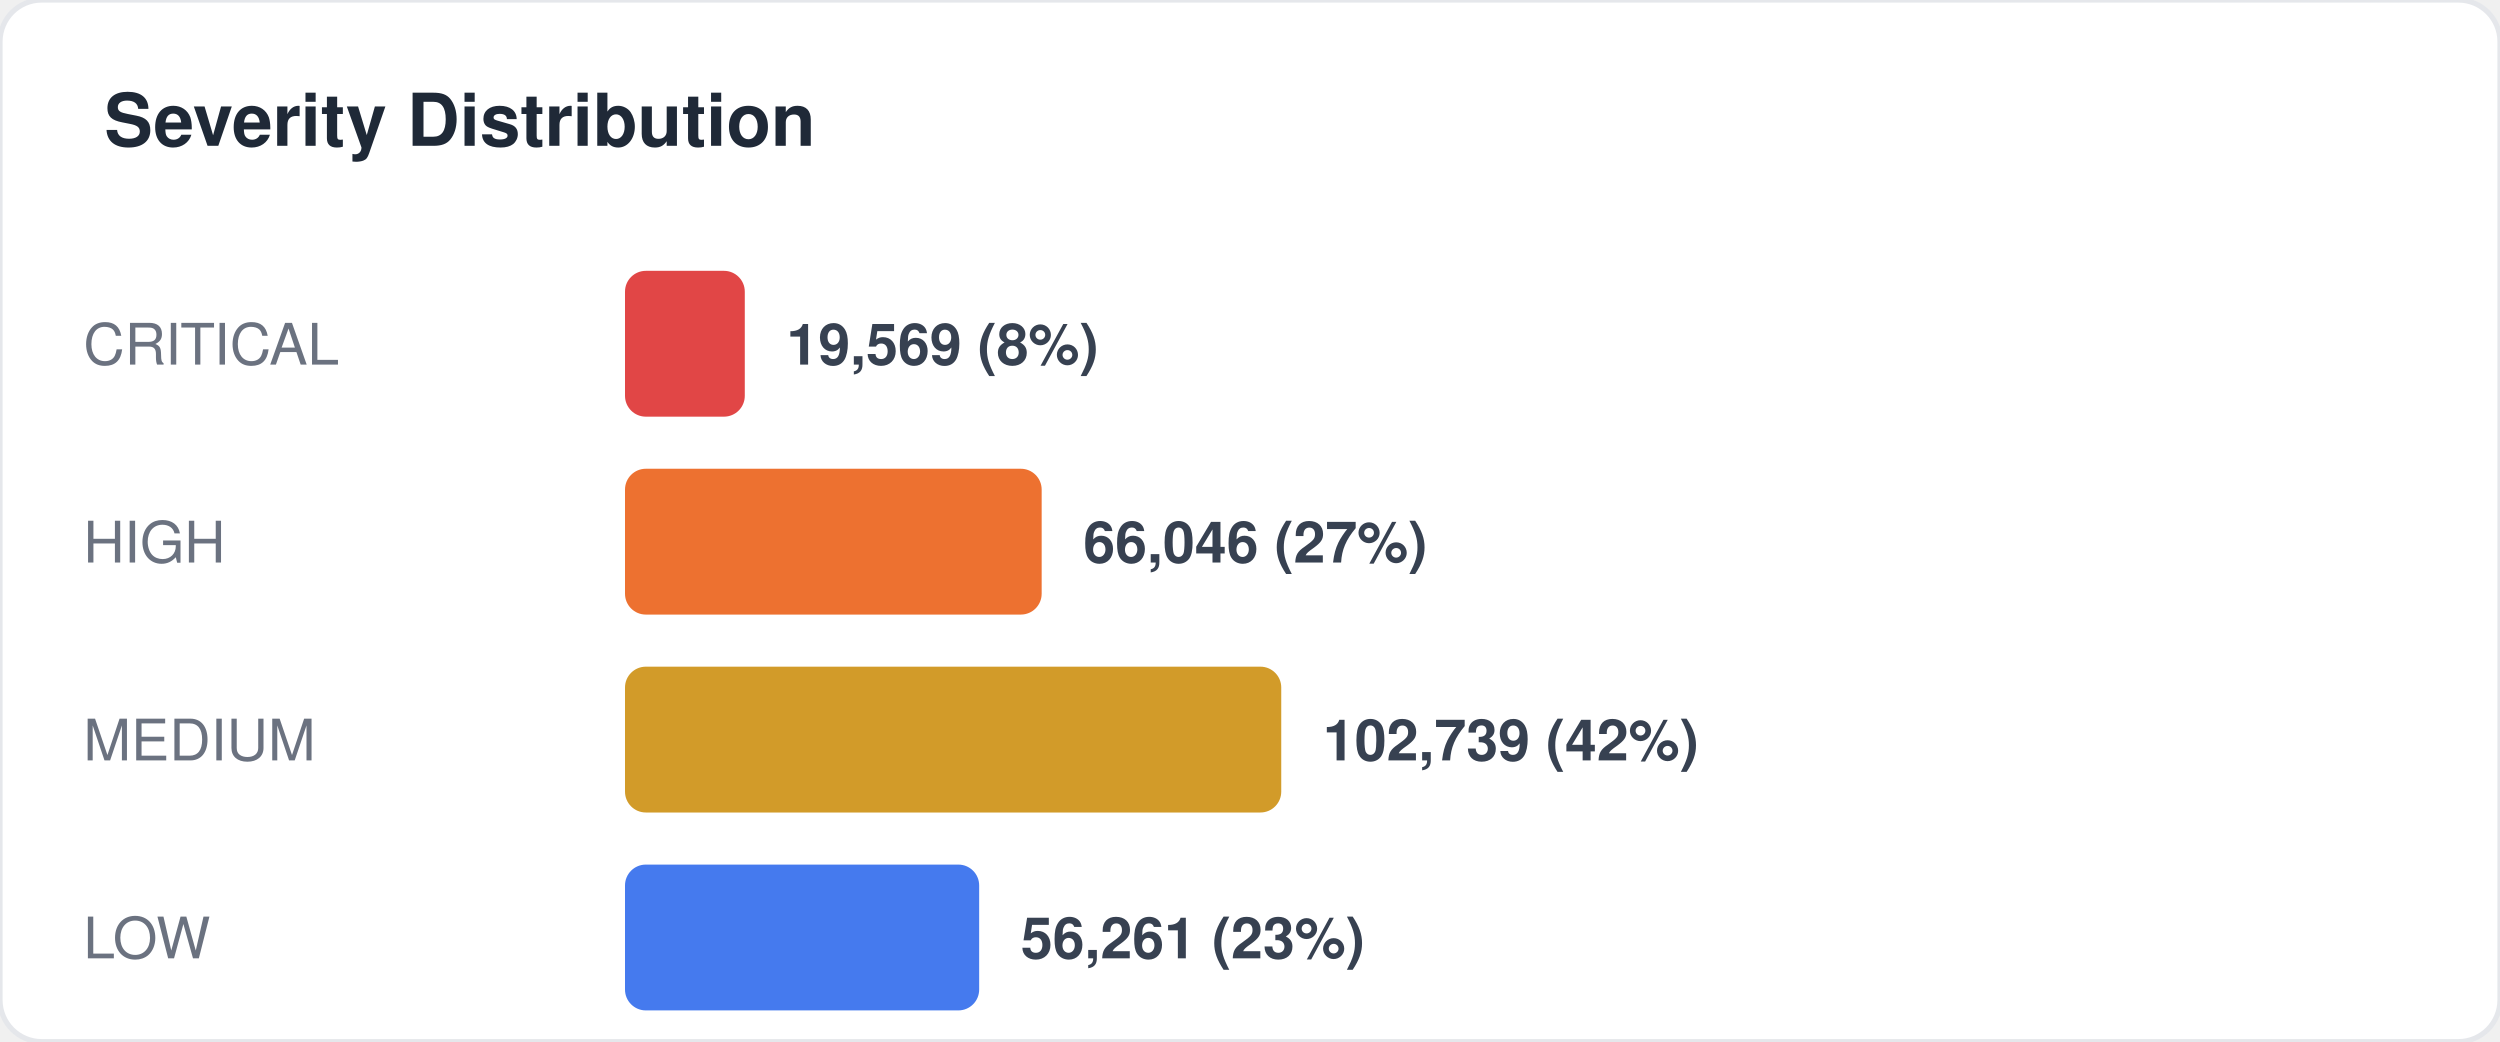
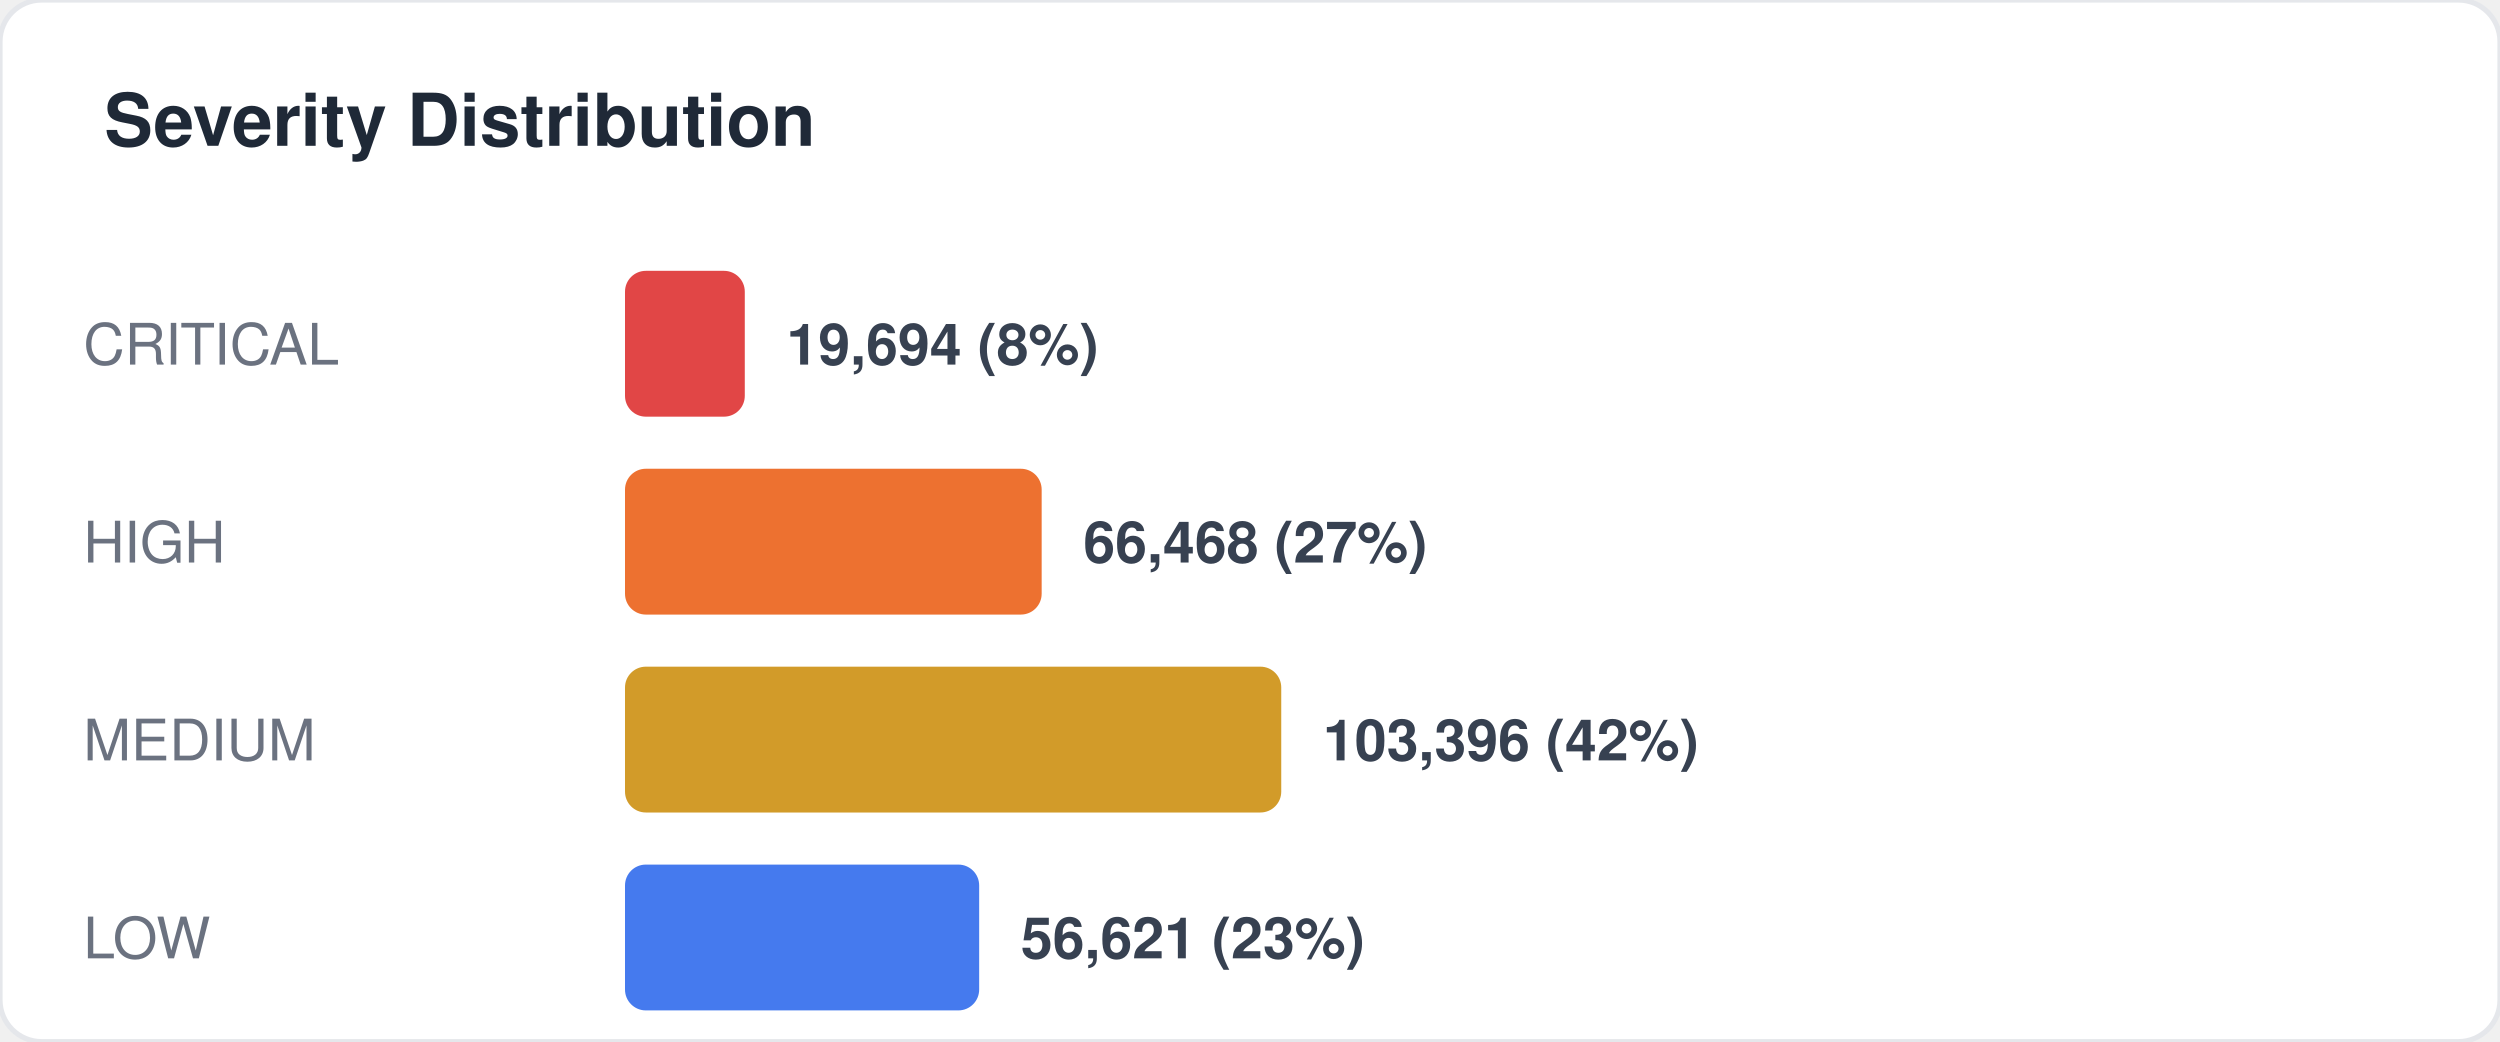
<svg xmlns="http://www.w3.org/2000/svg" width="480" height="200" viewBox="0 0 480 200" fill="none">
  <style>
  text { font-family: -apple-system, BlinkMacSystemFont, "Segoe UI", Helvetica, Arial, sans-serif; }
  .title { font-size: 14px; font-weight: 700; fill: #1f2937; }
  .label { font-size: 11px; fill: #6b7280; }
  .value { font-size: 11px; font-weight: 600; fill: #374151; }
  .big-number { font-size: 28px; font-weight: 800; fill: #111827; }
  .sub { font-size: 10px; fill: #9ca3af; }
</style>
  <rect width="480" height="200" rx="8" fill="#ffffff" stroke="#e5e7eb" stroke-width="1" />
  <text x="20" y="28" class="title">Severity Distribution</text>
  <text x="16" y="70" class="label">CRITICAL</text>
  <rect x="120" y="52" width="23" height="28" rx="4" fill="#dc2626" opacity="0.85" />
-   <text x="151" y="70" class="value">19,569 (8%)</text>
+   <text x="151" y="70" class="value">19,694 (8%)</text>
  <text x="16" y="108" class="label">HIGH</text>
  <rect x="120" y="90" width="80" height="28" rx="4" fill="#ea580c" opacity="0.85" />
-   <text x="208" y="108" class="value">66,046 (27%)</text>
+   <text x="208" y="108" class="value">66,468 (27%)</text>
  <text x="16" y="146" class="label">MEDIUM</text>
  <rect x="120" y="128" width="126" height="28" rx="4" fill="#ca8a04" opacity="0.85" />
-   <text x="254" y="146" class="value">102,739 (42%)</text>
+   <text x="254" y="146" class="value">103,396 (42%)</text>
  <text x="16" y="184" class="label">LOW</text>
  <rect x="120" y="166" width="68" height="28" rx="4" fill="#2563eb" opacity="0.85" />
-   <text x="196" y="184" class="value">56,261 (23%)</text>
+   <text x="196" y="184" class="value">56,621 (23%)</text>
</svg>
